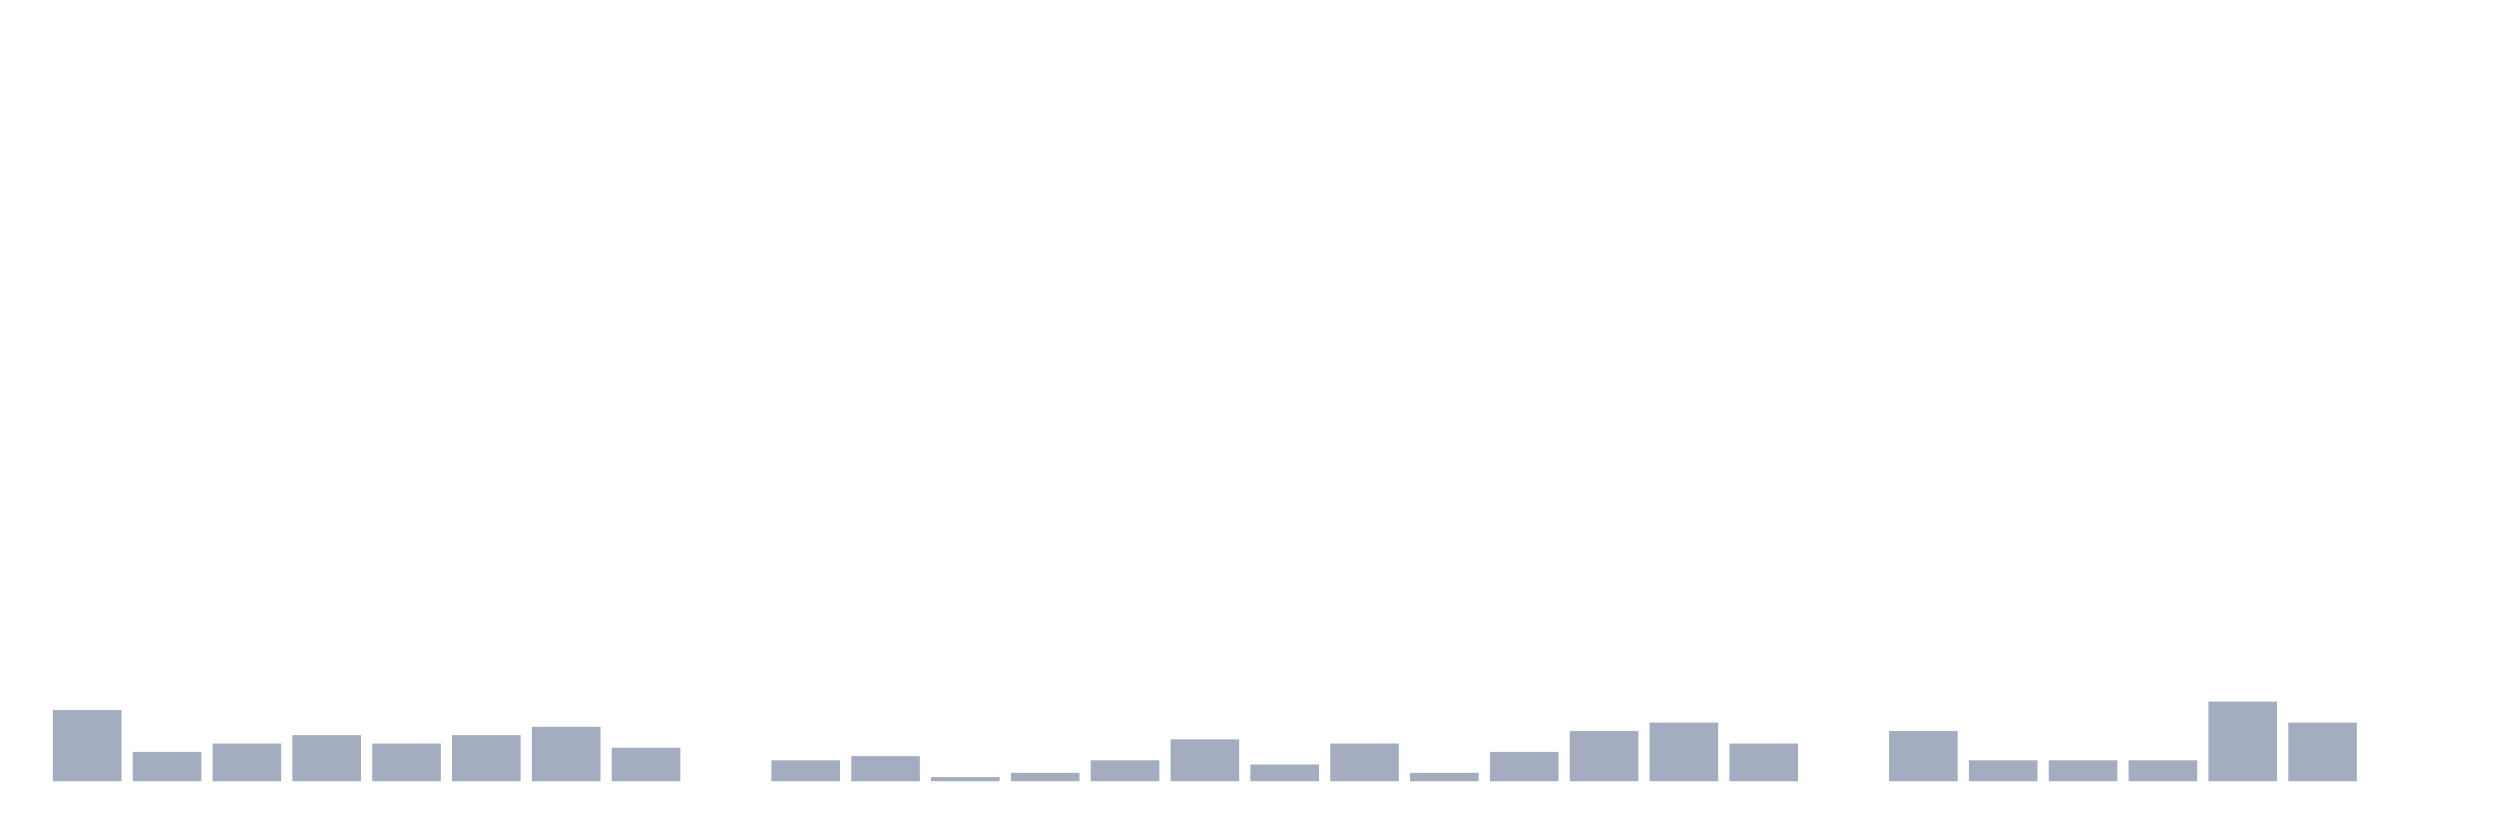
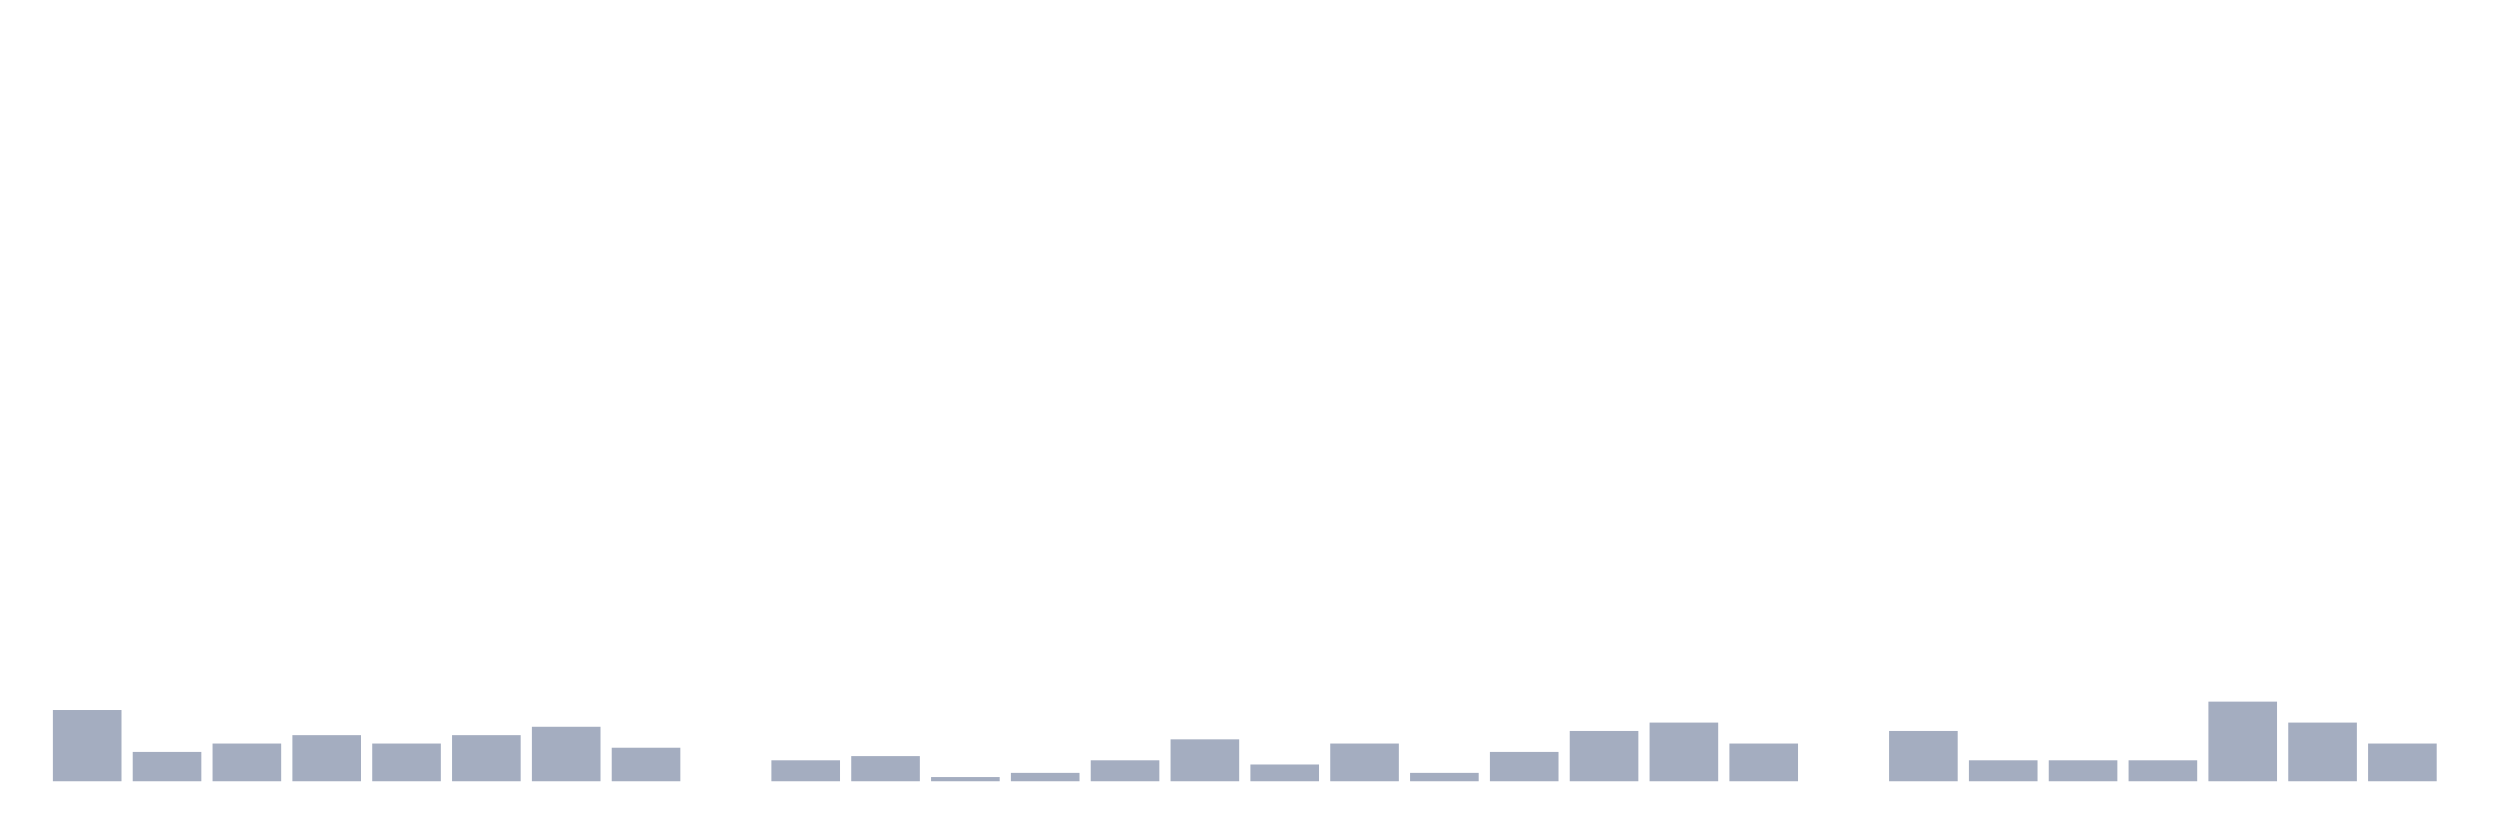
<svg xmlns="http://www.w3.org/2000/svg" viewBox="0 0 480 160">
  <g transform="translate(10,10)">
    <rect class="bar" x="0.153" width="13.175" y="126.322" height="13.678" fill="rgb(164,173,192)" />
    <rect class="bar" x="15.482" width="13.175" y="134.368" height="5.632" fill="rgb(164,173,192)" />
    <rect class="bar" x="30.81" width="13.175" y="132.759" height="7.241" fill="rgb(164,173,192)" />
    <rect class="bar" x="46.138" width="13.175" y="131.149" height="8.851" fill="rgb(164,173,192)" />
    <rect class="bar" x="61.466" width="13.175" y="132.759" height="7.241" fill="rgb(164,173,192)" />
    <rect class="bar" x="76.794" width="13.175" y="131.149" height="8.851" fill="rgb(164,173,192)" />
    <rect class="bar" x="92.123" width="13.175" y="129.54" height="10.46" fill="rgb(164,173,192)" />
    <rect class="bar" x="107.451" width="13.175" y="133.563" height="6.437" fill="rgb(164,173,192)" />
    <rect class="bar" x="122.779" width="13.175" y="140" height="0" fill="rgb(164,173,192)" />
    <rect class="bar" x="138.107" width="13.175" y="135.977" height="4.023" fill="rgb(164,173,192)" />
    <rect class="bar" x="153.436" width="13.175" y="135.172" height="4.828" fill="rgb(164,173,192)" />
    <rect class="bar" x="168.764" width="13.175" y="139.195" height="0.805" fill="rgb(164,173,192)" />
    <rect class="bar" x="184.092" width="13.175" y="138.391" height="1.609" fill="rgb(164,173,192)" />
    <rect class="bar" x="199.42" width="13.175" y="135.977" height="4.023" fill="rgb(164,173,192)" />
    <rect class="bar" x="214.748" width="13.175" y="131.954" height="8.046" fill="rgb(164,173,192)" />
    <rect class="bar" x="230.077" width="13.175" y="136.782" height="3.218" fill="rgb(164,173,192)" />
    <rect class="bar" x="245.405" width="13.175" y="132.759" height="7.241" fill="rgb(164,173,192)" />
    <rect class="bar" x="260.733" width="13.175" y="138.391" height="1.609" fill="rgb(164,173,192)" />
    <rect class="bar" x="276.061" width="13.175" y="134.368" height="5.632" fill="rgb(164,173,192)" />
    <rect class="bar" x="291.39" width="13.175" y="130.345" height="9.655" fill="rgb(164,173,192)" />
    <rect class="bar" x="306.718" width="13.175" y="128.736" height="11.264" fill="rgb(164,173,192)" />
    <rect class="bar" x="322.046" width="13.175" y="132.759" height="7.241" fill="rgb(164,173,192)" />
    <rect class="bar" x="337.374" width="13.175" y="140" height="0" fill="rgb(164,173,192)" />
    <rect class="bar" x="352.702" width="13.175" y="130.345" height="9.655" fill="rgb(164,173,192)" />
    <rect class="bar" x="368.031" width="13.175" y="135.977" height="4.023" fill="rgb(164,173,192)" />
    <rect class="bar" x="383.359" width="13.175" y="135.977" height="4.023" fill="rgb(164,173,192)" />
    <rect class="bar" x="398.687" width="13.175" y="135.977" height="4.023" fill="rgb(164,173,192)" />
    <rect class="bar" x="414.015" width="13.175" y="124.713" height="15.287" fill="rgb(164,173,192)" />
    <rect class="bar" x="429.344" width="13.175" y="128.736" height="11.264" fill="rgb(164,173,192)" />
-     <rect class="bar" x="444.672" width="13.175" y="140" height="0" fill="rgb(164,173,192)" />
+     <rect class="bar" x="444.672" width="13.175" y="132.759" height="7.241" fill="rgb(164,173,192)" />
  </g>
</svg>
